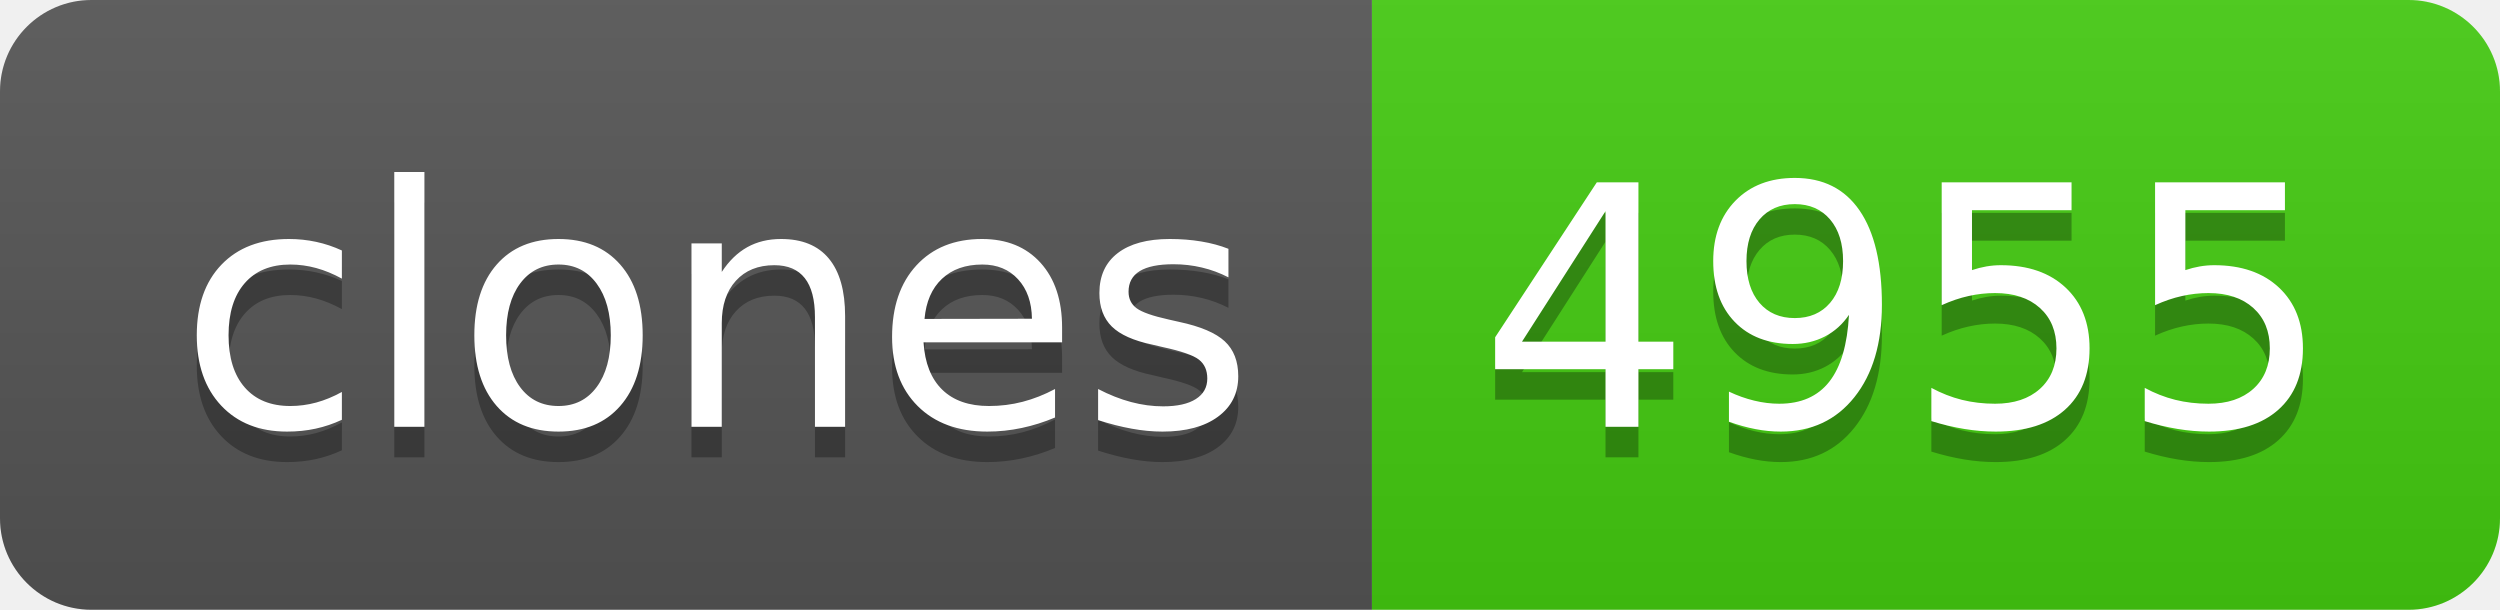
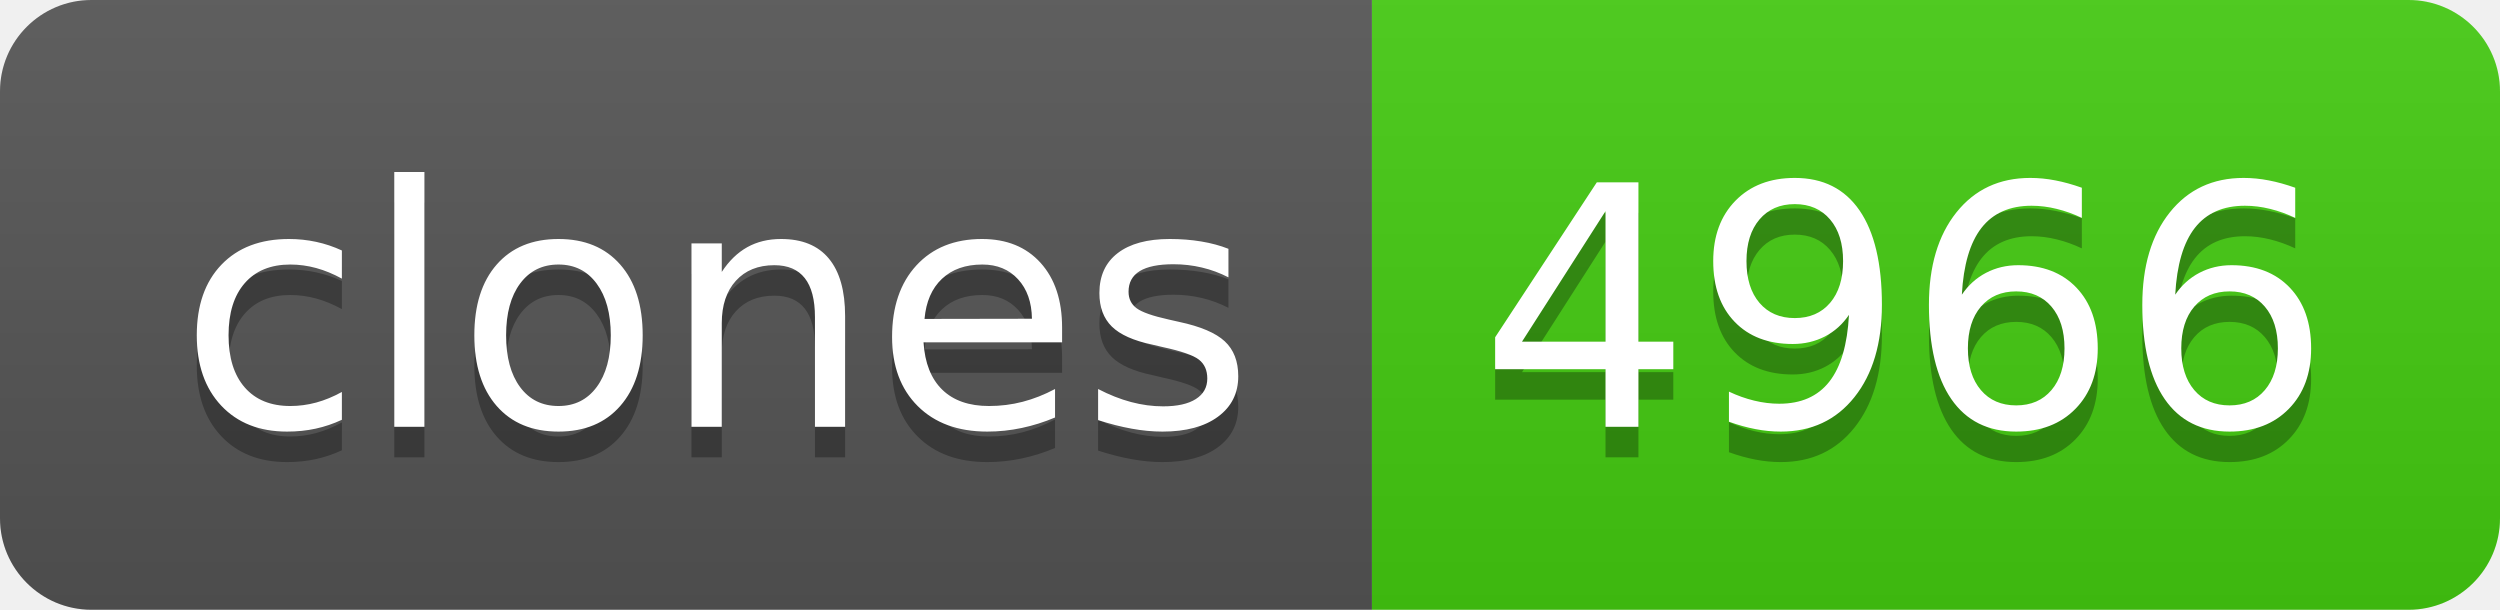
- <svg xmlns="http://www.w3.org/2000/svg" width="82" height="20" role="img" aria-label="clones: 4955">
+ <svg xmlns="http://www.w3.org/2000/svg" width="82" height="20" role="img" aria-label="clones: 4966">
  <linearGradient id="s" x2="0" y2="100%">
    <stop offset="0" stop-color="#bbb" stop-opacity=".1" />
    <stop offset="1" stop-opacity=".1" />
  </linearGradient>
  <clipPath id="r">
    <rect width="82" height="20" rx="3" fill="#fff" />
  </clipPath>
  <g clip-path="url(#r)">
    <rect width="45" height="20" fill="#555" />
    <rect x="45" width="37" height="20" fill="#4c1" />
    <rect width="82" height="20" fill="url(#s)" />
  </g>
  <g fill="#fff" text-anchor="middle" font-family="Verdana,Geneva,DejaVu Sans,sans-serif" text-rendering="geometricPrecision" font-size="110">
    <text aria-hidden="true" x="235" y="150" fill="#010101" fill-opacity=".3" transform="scale(.1)" textLength="350">clones</text>
    <text x="235" y="140" transform="scale(.1)" fill="#fff" textLength="350">clones</text>
-     <text aria-hidden="true" x="625" y="150" fill="#010101" fill-opacity=".3" transform="scale(.1)" textLength="270">4955</text>
-     <text x="625" y="140" transform="scale(.1)" fill="#fff" textLength="270">4955</text>
+     <text aria-hidden="true" x="625" y="150" fill="#010101" fill-opacity=".3" transform="scale(.1)" textLength="270">4966</text>
+     <text x="625" y="140" transform="scale(.1)" fill="#fff" textLength="270">4966</text>
  </g>
</svg>
